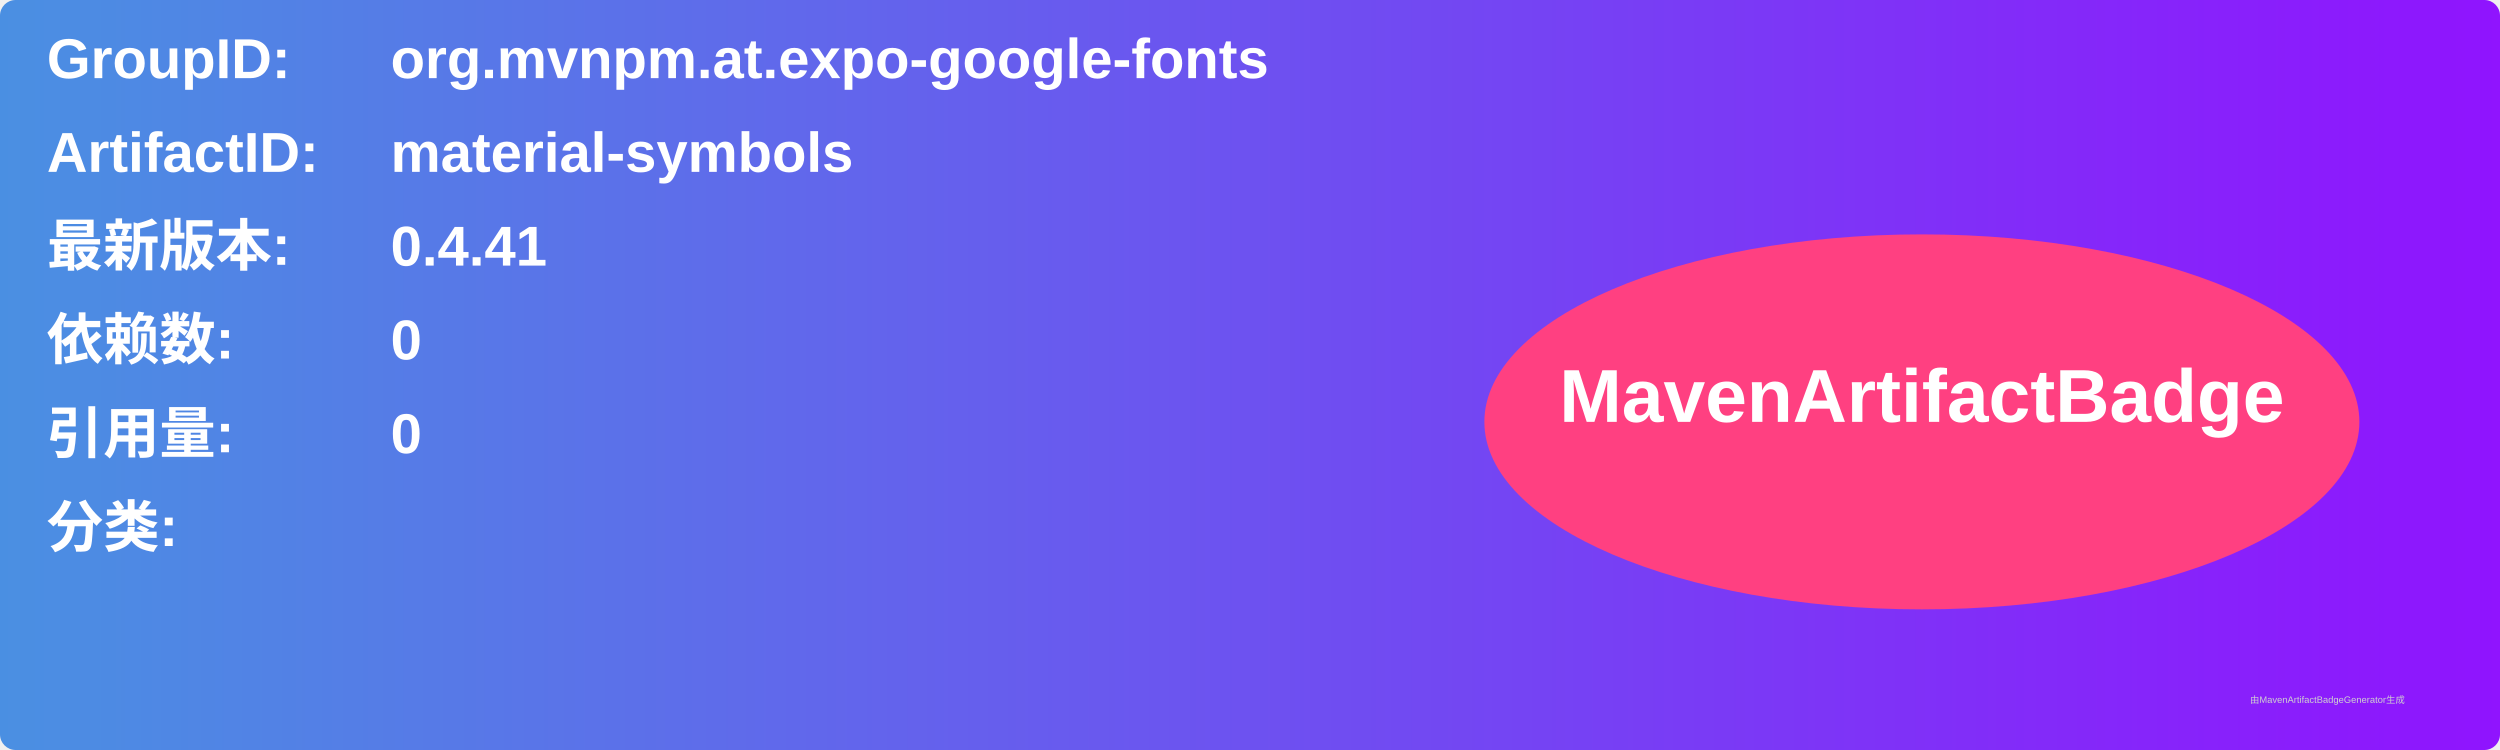
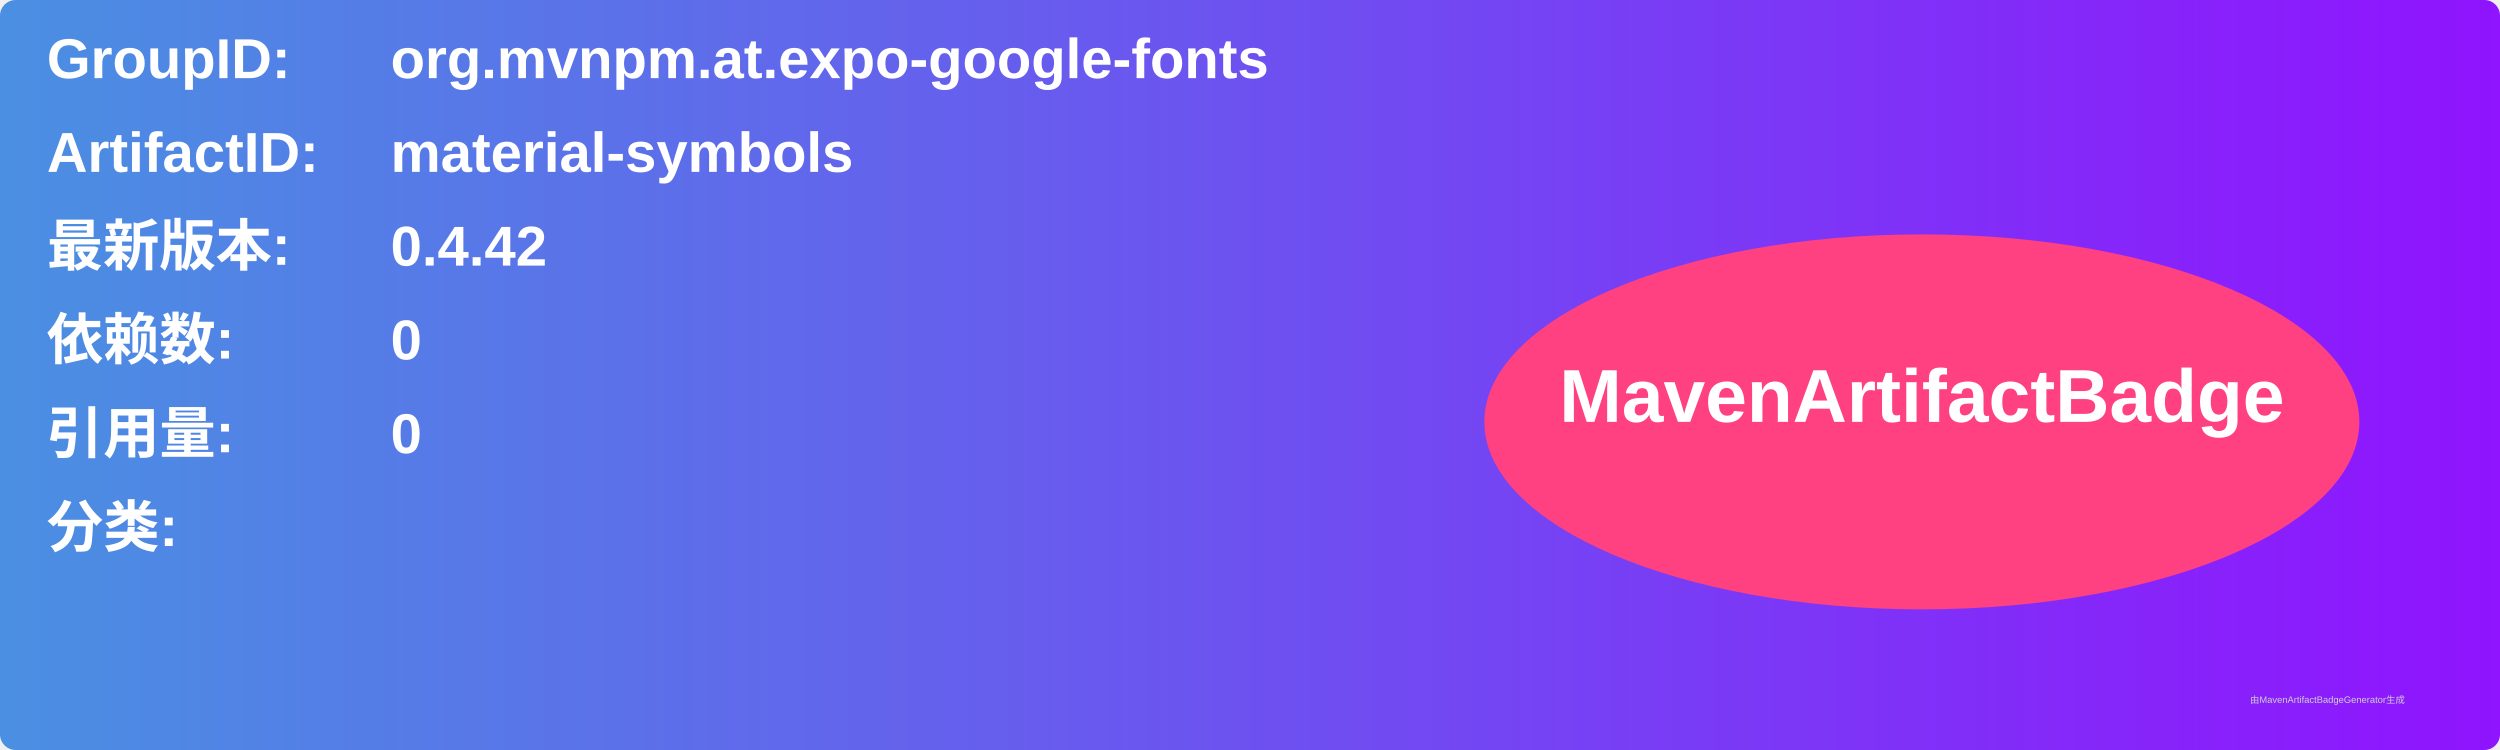
<svg xmlns="http://www.w3.org/2000/svg" width="800" height="240" viewBox="0 0 800 240">
  <linearGradient id="grad" x1="0%" y1="0%" x2="100%" y2="0%">
    <stop offset="0%" stop-color="#4a90e2" />
    <stop offset="100%" stop-color="#9013fe" />
  </linearGradient>
  <rect width="100%" height="100%" rx="5" ry="5" fill="url(#grad)" />
  <g transform="translate(15, 15)">
    <text x="0" y="10" font-family="Arial" font-size="18" fill="white" font-weight="bold" width="260">GroupID:</text>
    <text x="110" y="10" font-family="Arial" font-size="18" fill="white" font-weight="bold" width="460">org.mvnpm.at.expo-google-fonts</text>
    <text x="0" y="40" font-family="Arial" font-size="18" fill="white" font-weight="bold" width="260">ArtifactID:</text>
    <text x="110" y="40" font-family="Arial" font-size="18" fill="white" font-weight="bold" width="460">material-symbols</text>
    <text x="0" y="70" font-family="Arial" font-size="18" fill="white" font-weight="bold">最新版本:</text>
    <text x="110" y="70" font-family="Arial" font-size="18" fill="white" font-weight="bold">
-       <tspan font-weight="bold">0.4.41</tspan>
+       <tspan font-weight="bold">0.4.42</tspan>
    </text>
    <text x="0" y="100" font-family="Arial" font-size="18" fill="white" font-weight="bold">依赖数: </text>
    <text x="110" y="100" font-family="Arial" font-size="18" fill="white">
      <tspan font-weight="bold">0</tspan>
    </text>
    <text x="0" y="130" font-family="Arial" font-size="18" fill="white" font-weight="bold">引用量: </text>
    <text x="110" y="130" font-family="Arial" font-size="18" fill="white">
      <tspan font-weight="bold">0</tspan>
    </text>
    <text x="0" y="160" font-family="Arial" font-size="18" fill="white" font-weight="bold">分类:</text>
    <text x="10" y="190" font-family="Arial" font-size="10" fill="white">
      <tspan font-weight="bold" />
    </text>
    <ellipse cx="600" cy="120" rx="140" ry="60" fill="#ff4081" />
    <text x="600" y="120" text-anchor="middle" font-family="Arial" font-size="24" fill="white" font-weight="bold">MavenArtifactBadge</text>
  </g>
  <text x="720" y="225" font-family="Arial" font-size="3" fill="#d0d0d0">由MavenArtifactBadgeGenerator生成</text>
</svg>
